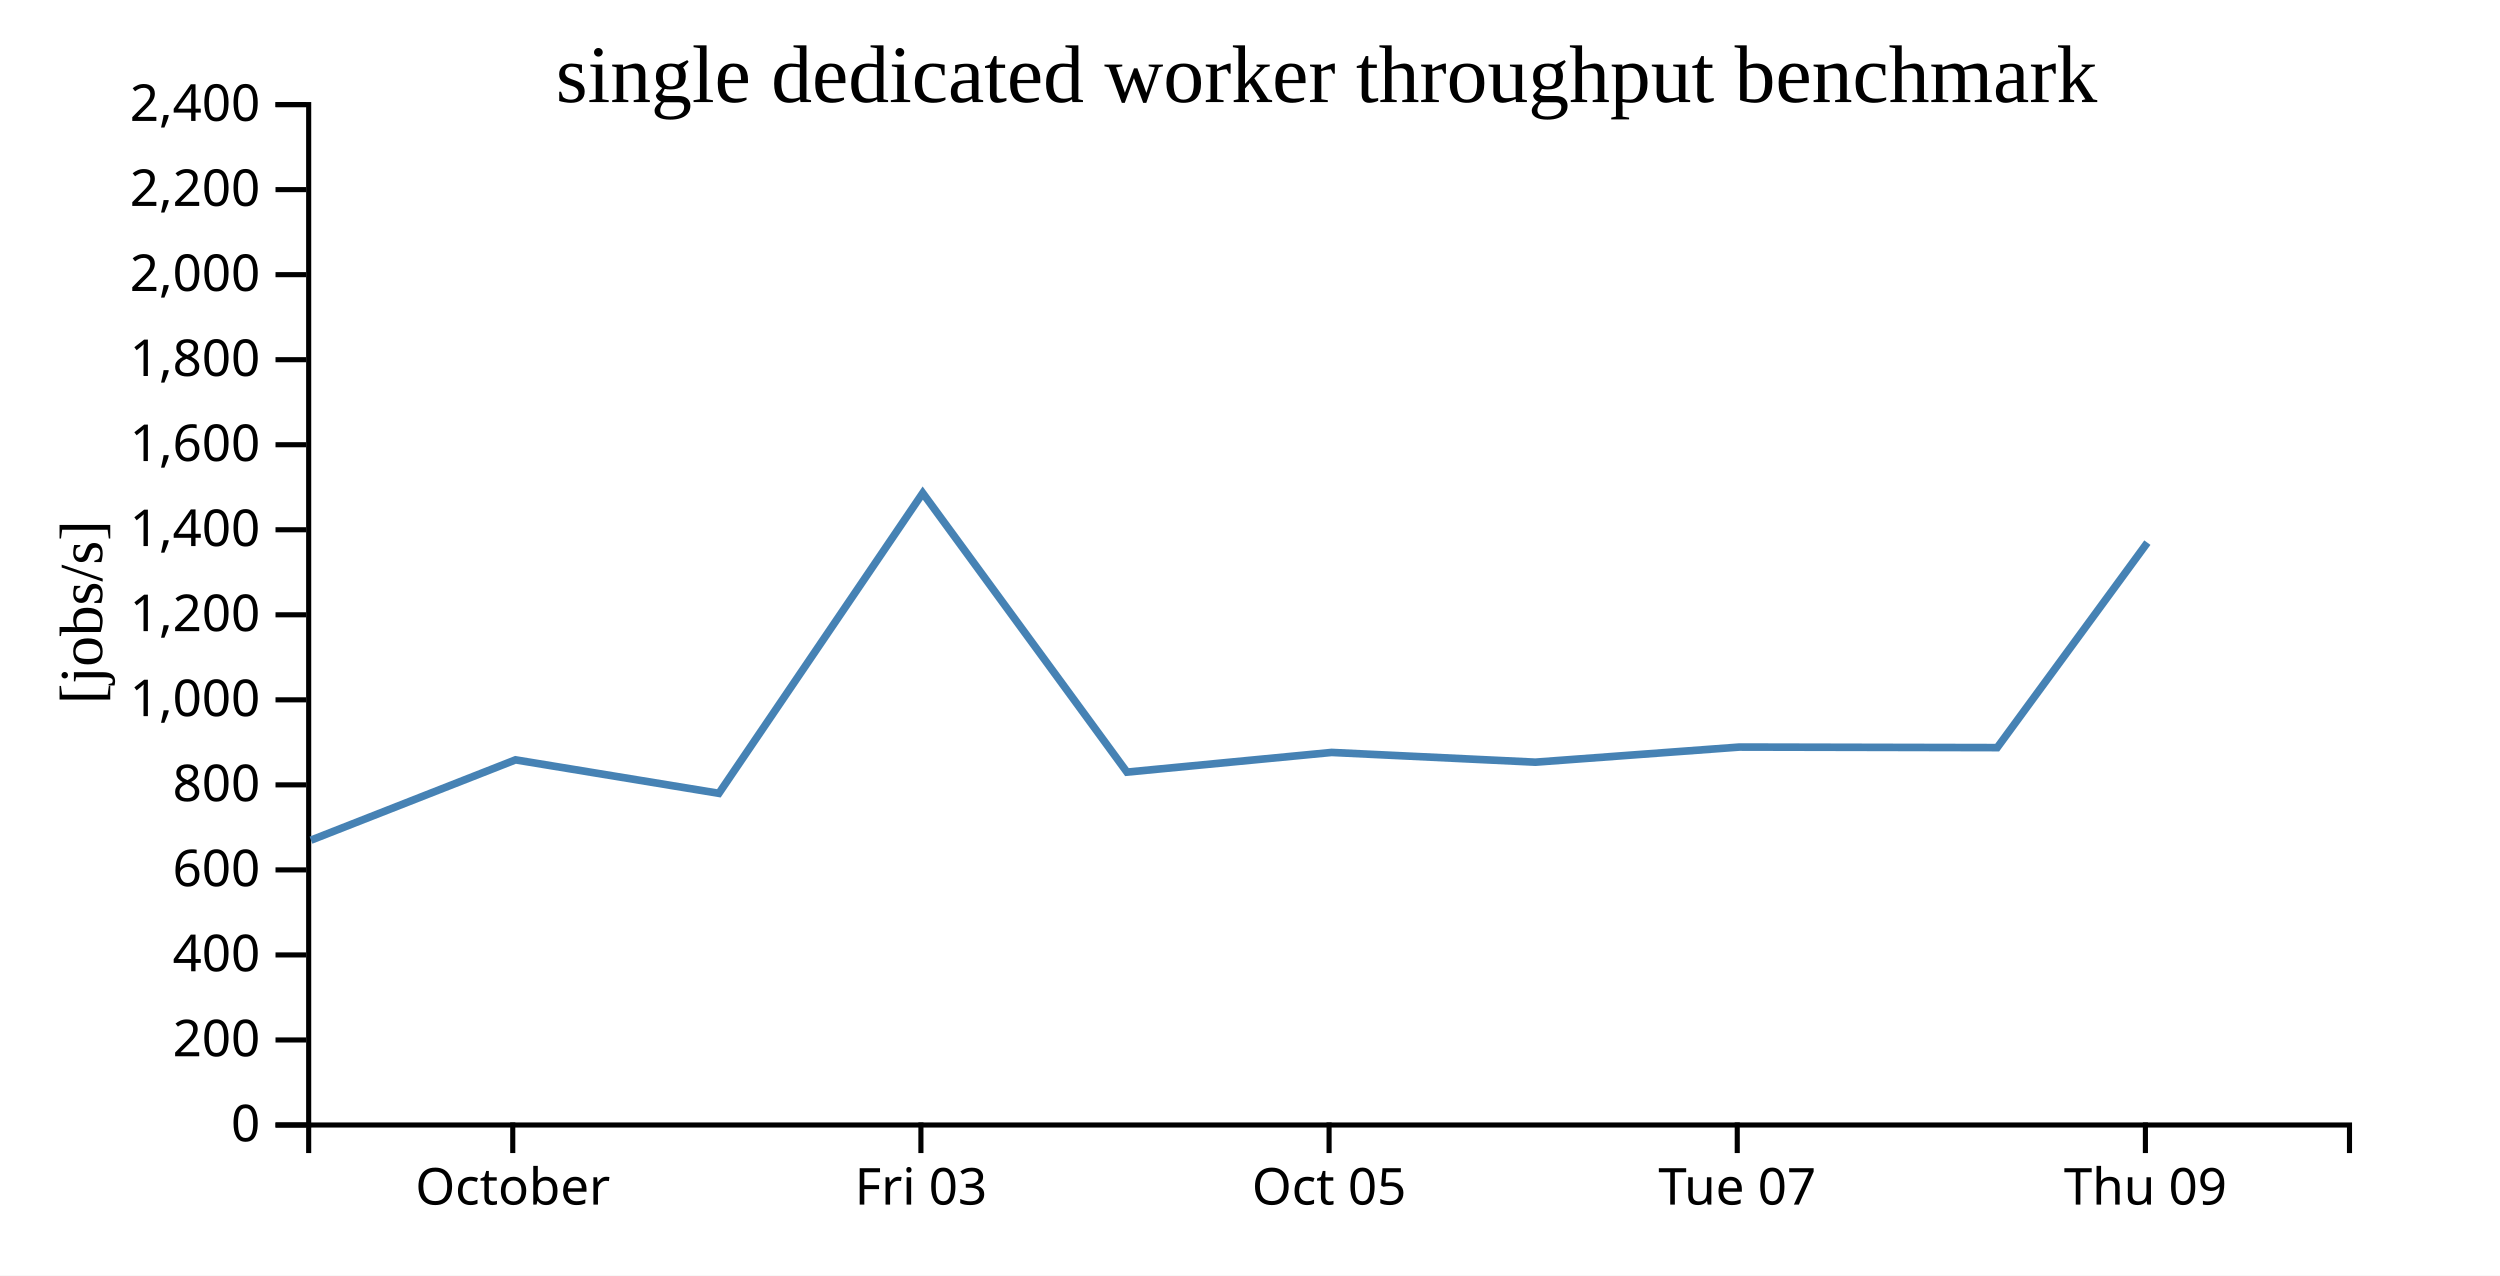
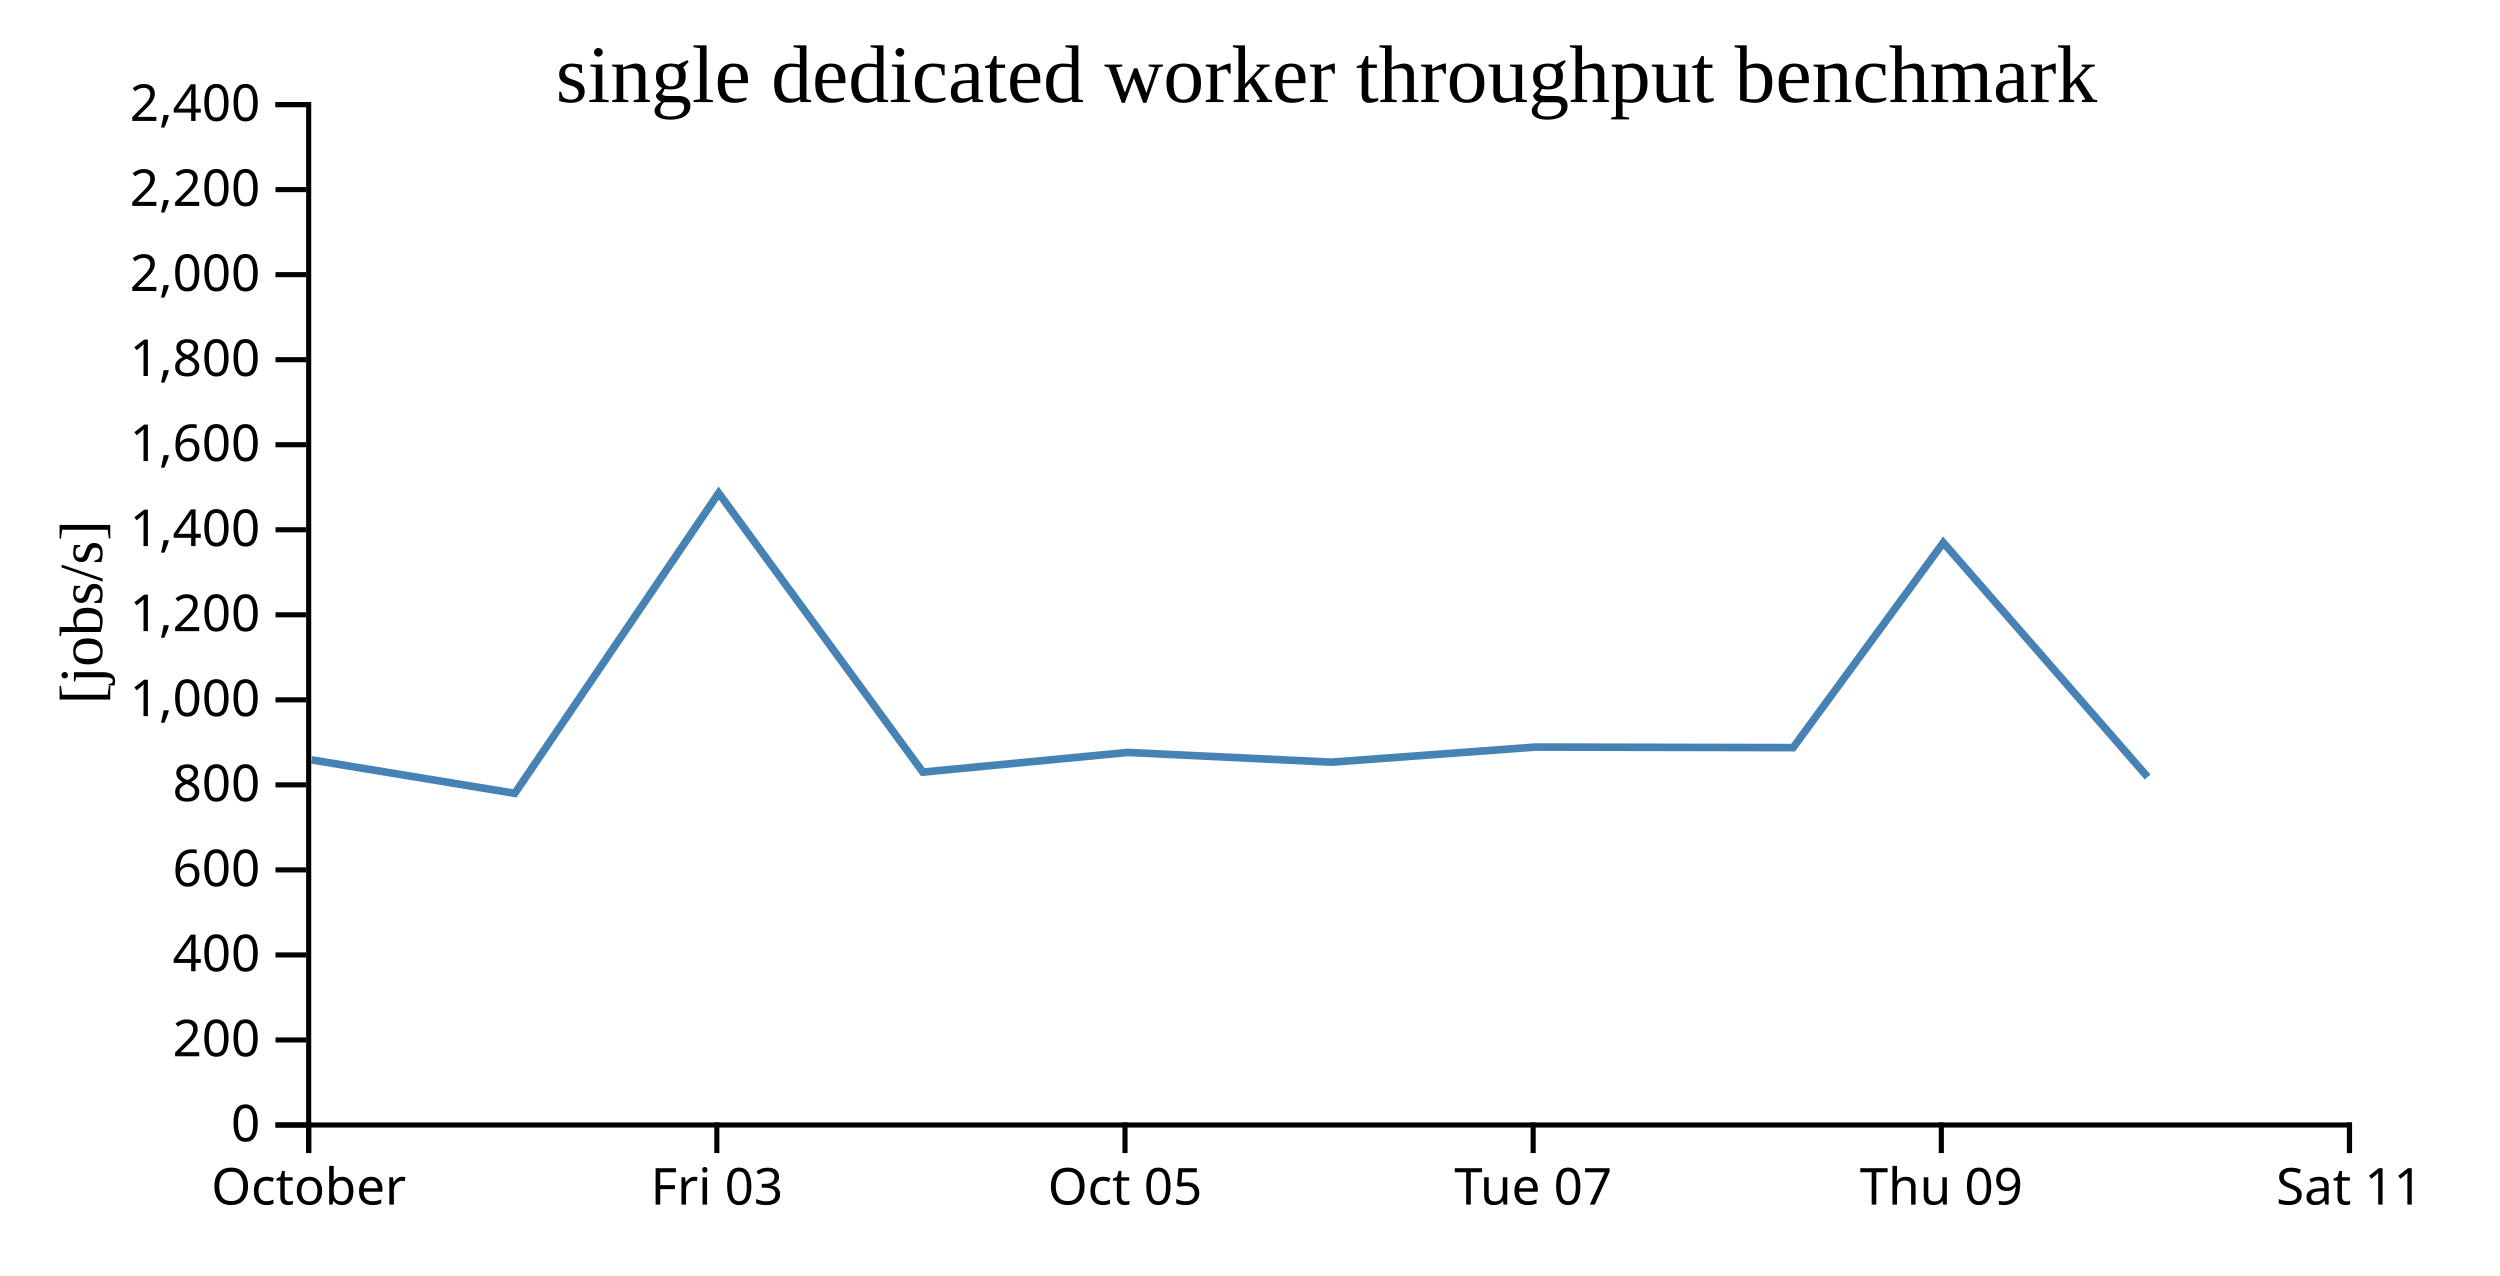
<svg xmlns="http://www.w3.org/2000/svg" width="490" height="250">
  <rect width="100%" height="100%" fill="white" />
  <g transform="translate(60,20)">
    <g transform="translate(0,200)" fill="none" font-size="10" font-family="sans-serif" text-anchor="middle">
      <path class="domain" stroke="currentColor" d="M0.5,6V0.5H400.5V6" />
-       <g class="tick" opacity="1" transform="translate(40.5,0)">
+       <g class="tick" opacity="1" transform="translate(0.5,0)">
        <line stroke="currentColor" y2="6" />
        <text fill="currentColor" y="9" dy="0.71em">October</text>
      </g>
-       <g class="tick" opacity="1" transform="translate(120.5,0)">
+       <g class="tick" opacity="1" transform="translate(80.5,0)">
        <line stroke="currentColor" y2="6" />
        <text fill="currentColor" y="9" dy="0.71em">Fri 03</text>
      </g>
-       <g class="tick" opacity="1" transform="translate(200.5,0)">
+       <g class="tick" opacity="1" transform="translate(160.5,0)">
        <line stroke="currentColor" y2="6" />
        <text fill="currentColor" y="9" dy="0.71em">Oct 05</text>
      </g>
-       <g class="tick" opacity="1" transform="translate(280.5,0)">
+       <g class="tick" opacity="1" transform="translate(240.5,0)">
        <line stroke="currentColor" y2="6" />
        <text fill="currentColor" y="9" dy="0.71em">Tue 07</text>
      </g>
-       <g class="tick" opacity="1" transform="translate(360.5,0)">
+       <g class="tick" opacity="1" transform="translate(320.5,0)">
        <line stroke="currentColor" y2="6" />
        <text fill="currentColor" y="9" dy="0.71em">Thu 09</text>
+       </g>
+       <g class="tick" opacity="1" transform="translate(400.5,0)">
+         <line stroke="currentColor" y2="6" />
+         <text fill="currentColor" y="9" dy="0.71em">Sat 11</text>
      </g>
    </g>
    <g fill="none" font-size="10" font-family="sans-serif" text-anchor="end">
      <path class="domain" stroke="currentColor" d="M-6,200.5H0.5V0.5H-6" />
      <g class="tick" opacity="1" transform="translate(0,200.5)">
        <line stroke="currentColor" x2="-6" />
        <text fill="currentColor" x="-9" dy="0.32em">0</text>
      </g>
      <g class="tick" opacity="1" transform="translate(0,183.8333)">
        <line stroke="currentColor" x2="-6" />
        <text fill="currentColor" x="-9" dy="0.32em">200</text>
      </g>
      <g class="tick" opacity="1" transform="translate(0,167.1667)">
        <line stroke="currentColor" x2="-6" />
        <text fill="currentColor" x="-9" dy="0.32em">400</text>
      </g>
      <g class="tick" opacity="1" transform="translate(0,150.5)">
        <line stroke="currentColor" x2="-6" />
        <text fill="currentColor" x="-9" dy="0.32em">600</text>
      </g>
      <g class="tick" opacity="1" transform="translate(0,133.8333)">
        <line stroke="currentColor" x2="-6" />
        <text fill="currentColor" x="-9" dy="0.32em">800</text>
      </g>
      <g class="tick" opacity="1" transform="translate(0,117.1667)">
        <line stroke="currentColor" x2="-6" />
        <text fill="currentColor" x="-9" dy="0.32em">1,000</text>
      </g>
      <g class="tick" opacity="1" transform="translate(0,100.5)">
        <line stroke="currentColor" x2="-6" />
        <text fill="currentColor" x="-9" dy="0.32em">1,200</text>
      </g>
      <g class="tick" opacity="1" transform="translate(0,83.83333)">
        <line stroke="currentColor" x2="-6" />
        <text fill="currentColor" x="-9" dy="0.32em">1,400</text>
      </g>
      <g class="tick" opacity="1" transform="translate(0,67.16667)">
        <line stroke="currentColor" x2="-6" />
        <text fill="currentColor" x="-9" dy="0.32em">1,600</text>
      </g>
      <g class="tick" opacity="1" transform="translate(0,50.5)">
        <line stroke="currentColor" x2="-6" />
        <text fill="currentColor" x="-9" dy="0.32em">1,800</text>
      </g>
      <g class="tick" opacity="1" transform="translate(0,33.83333)">
        <line stroke="currentColor" x2="-6" />
        <text fill="currentColor" x="-9" dy="0.32em">2,000</text>
      </g>
      <g class="tick" opacity="1" transform="translate(0,17.16667)">
        <line stroke="currentColor" x2="-6" />
        <text fill="currentColor" x="-9" dy="0.32em">2,200</text>
      </g>
      <g class="tick" opacity="1" transform="translate(0,0.5)">
        <line stroke="currentColor" x2="-6" />
        <text fill="currentColor" x="-9" dy="0.32em">2,400</text>
      </g>
    </g>
    <text text-anchor="middle" style="font-size: 12px" transform="rotate(-90)" y="-40" x="-100">[jobs/s]</text>
    <text text-anchor="middle" style="font-size: 16px" y="0" x="200">single dedicated worker throughput benchmark</text>
-     <path fill="none" stroke="steelblue" stroke-width="1.5" d="M0.951,144.671L41.04,128.932L80.898,135.494L120.857,76.645L160.88,131.334L201,127.478L240.939,129.388L280.917,126.425L331.451,126.533L360.885,86.357" />
+     <path fill="none" stroke="steelblue" stroke-width="1.5" d="M1.04,128.932L40.898,135.494L80.857,76.645L120.88,131.334L161,127.478L200.939,129.388L240.917,126.425L291.451,126.533L320.885,86.357L360.935,132.288" />
  </g>
</svg>
